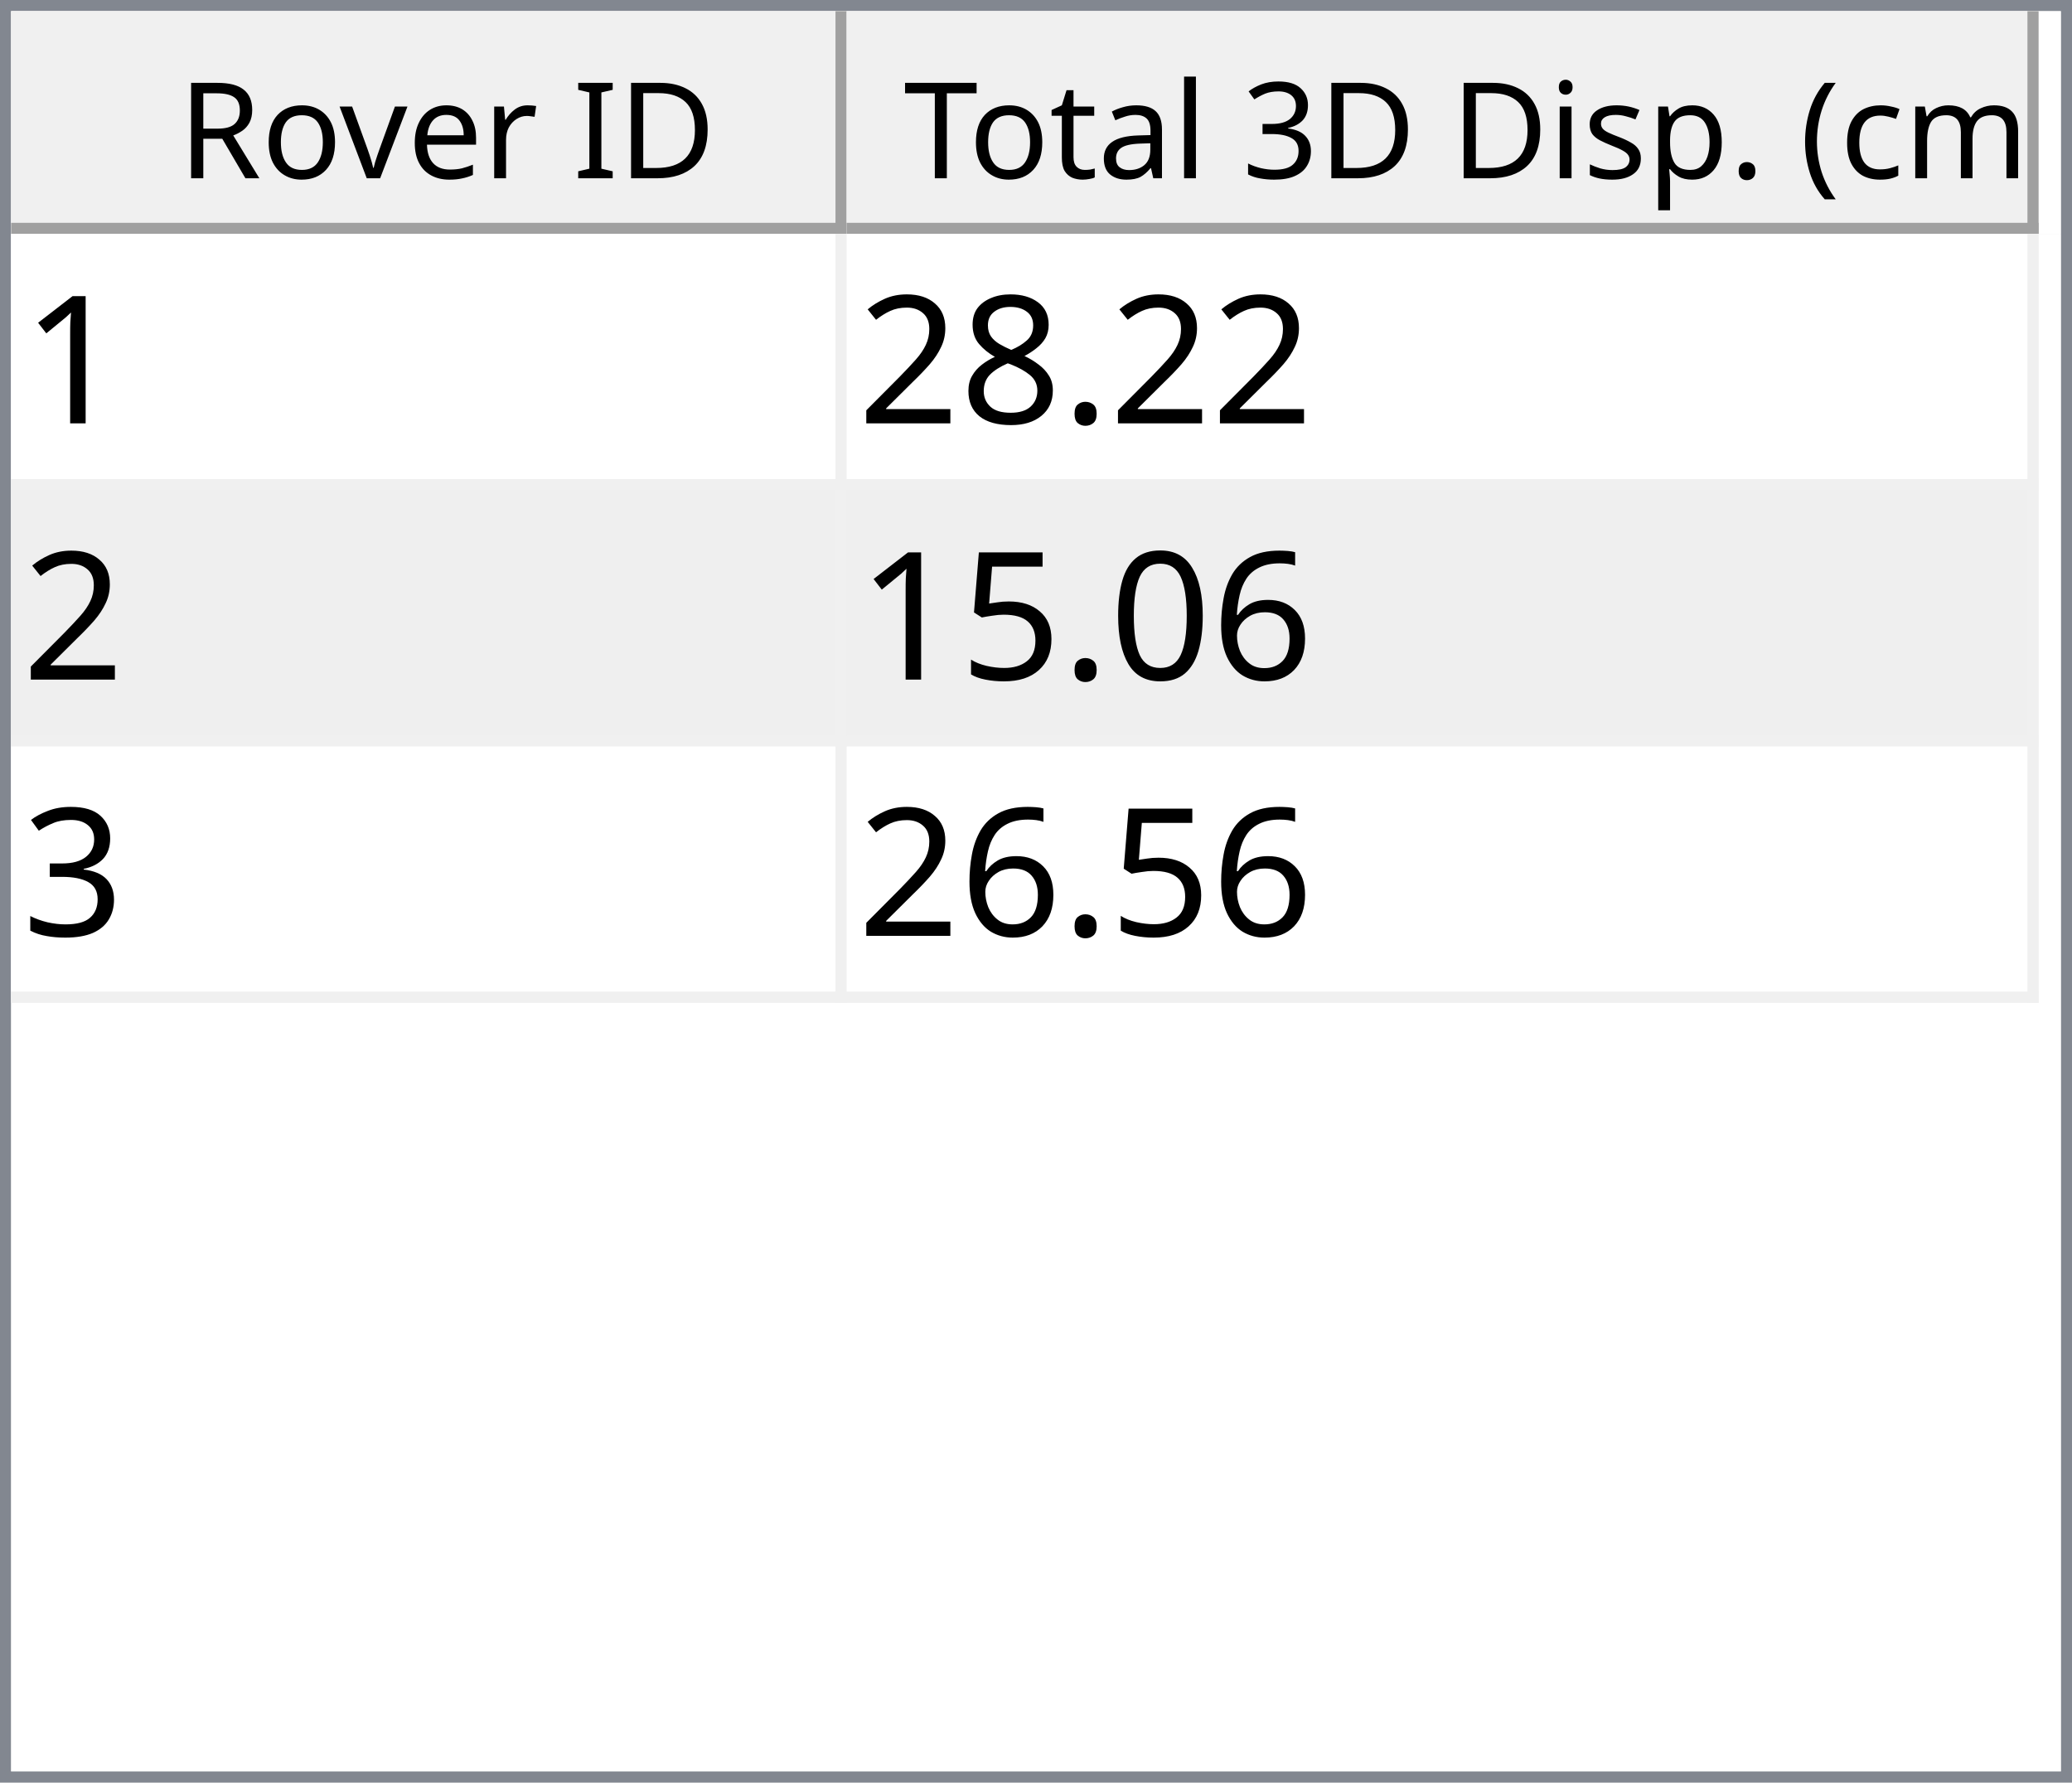
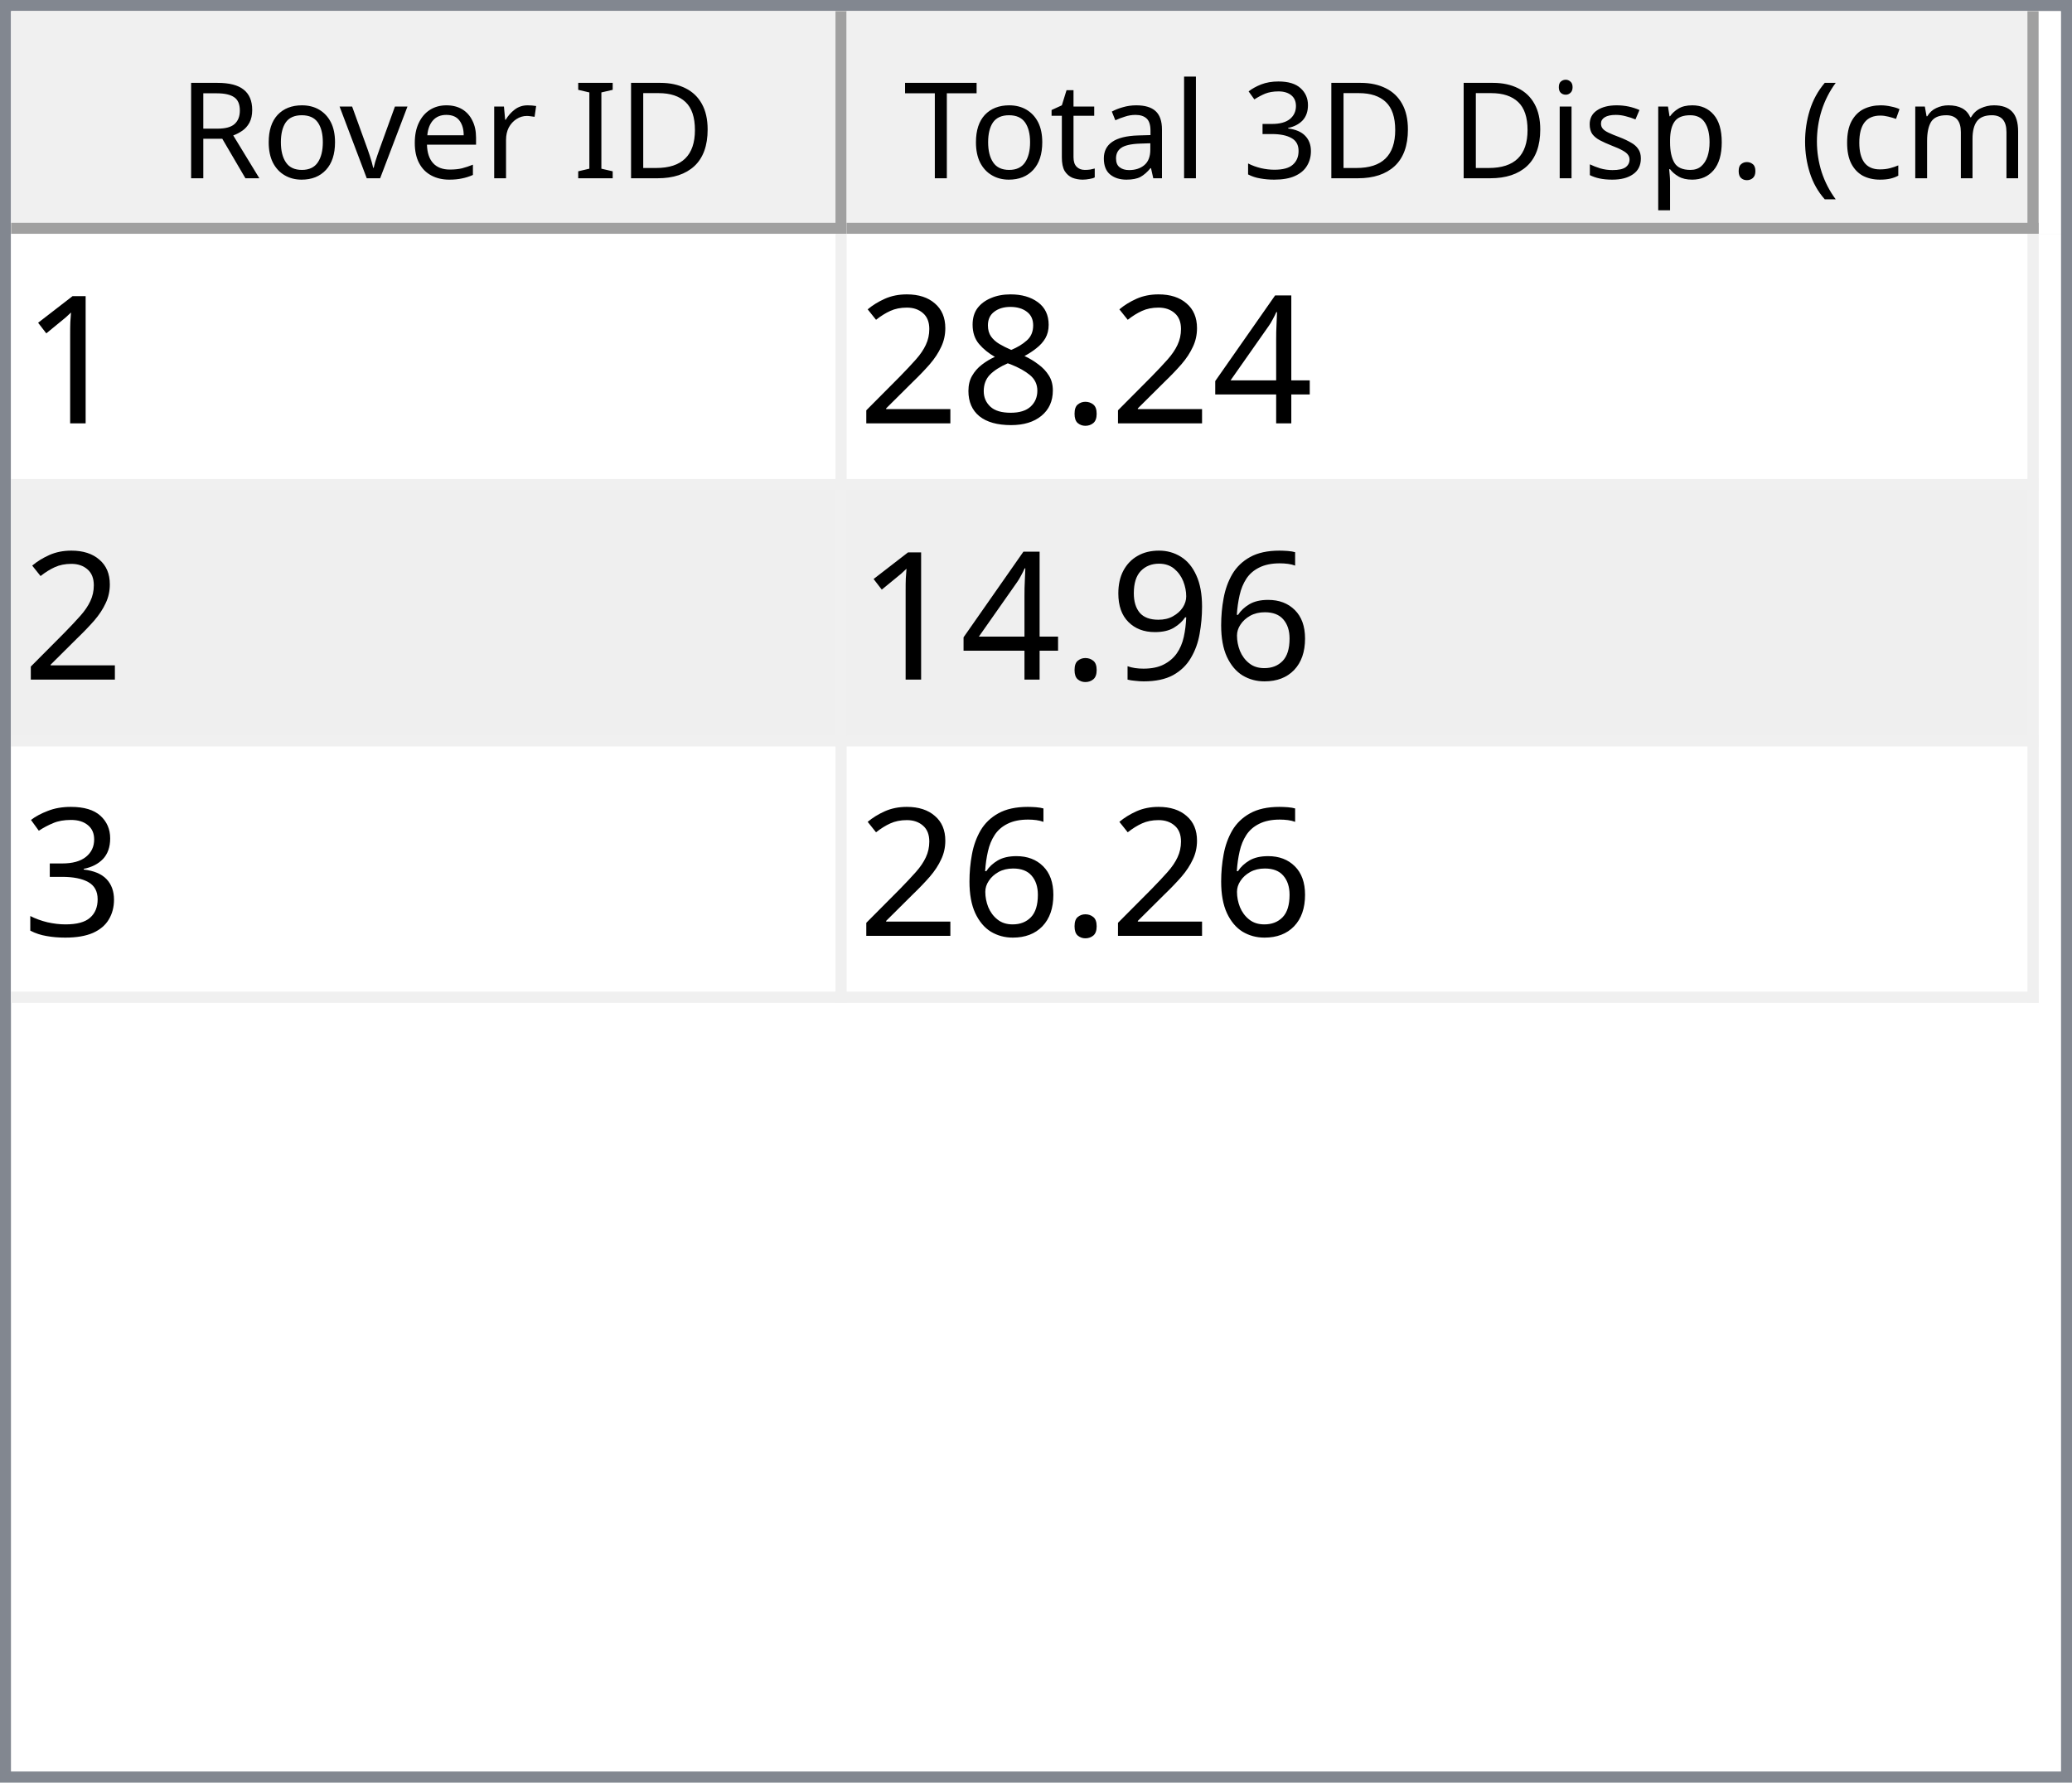
<svg xmlns="http://www.w3.org/2000/svg" style="fill-opacity:1; color-rendering:auto; color-interpolation:auto; text-rendering:auto; stroke:black; stroke-linecap:square; stroke-miterlimit:10; shape-rendering:auto; stroke-opacity:1; fill:black; stroke-dasharray:none; font-weight:normal; stroke-width:1; font-family:'Dialog'; font-style:normal; stroke-linejoin:miter; font-size:12px; stroke-dashoffset:0; image-rendering:auto;" width="186" height="160">
  <defs id="genericDefs" />
  <g>
    <defs id="defs1">
      <clipPath clipPathUnits="userSpaceOnUse" id="clipPath1">
        <path d="M0 0 L186 0 L186 160 L0 160 L0 0 Z" />
      </clipPath>
      <clipPath clipPathUnits="userSpaceOnUse" id="clipPath2">
        <path d="M0 0 L0 160 L186 160 L186 0 Z" />
      </clipPath>
      <clipPath clipPathUnits="userSpaceOnUse" id="clipPath3">
        <path d="M0 0 L0 20 L184 20 L184 0 Z" />
      </clipPath>
      <clipPath clipPathUnits="userSpaceOnUse" id="clipPath4">
        <path d="M0 0 L0 20 L75 20 L75 0 Z" />
      </clipPath>
      <clipPath clipPathUnits="userSpaceOnUse" id="clipPath5">
        <path d="M1 1 L1 19 L74 19 L74 1 Z" />
      </clipPath>
      <clipPath clipPathUnits="userSpaceOnUse" id="clipPath6">
        <path d="M0 0 L0 18 L73 18 L73 0 Z" />
      </clipPath>
      <clipPath clipPathUnits="userSpaceOnUse" id="clipPath7">
        <path d="M-0.5 -0.5 L-0.5 19.5 L74.5 19.5 L74.5 -0.5 Z" />
      </clipPath>
      <clipPath clipPathUnits="userSpaceOnUse" id="clipPath8">
        <path d="M0 0 L0 20 L107 20 L107 0 Z" />
      </clipPath>
      <clipPath clipPathUnits="userSpaceOnUse" id="clipPath9">
        <path d="M1 1 L1 19 L106 19 L106 1 Z" />
      </clipPath>
      <clipPath clipPathUnits="userSpaceOnUse" id="clipPath10">
        <path d="M0 0 L0 18 L105 18 L105 0 Z" />
      </clipPath>
      <clipPath clipPathUnits="userSpaceOnUse" id="clipPath11">
        <path d="M-0.5 -0.5 L-0.5 19.5 L106.5 19.5 L106.5 -0.5 Z" />
      </clipPath>
      <clipPath clipPathUnits="userSpaceOnUse" id="clipPath12">
        <path d="M0 0 L0 138 L184 138 L184 0 Z" />
      </clipPath>
      <clipPath clipPathUnits="userSpaceOnUse" id="clipPath13">
        <path d="M0 0 L0 69 L182 69 L182 0 Z" />
      </clipPath>
      <clipPath clipPathUnits="userSpaceOnUse" id="clipPath14">
        <path d="M-0.5 -0.5 L-0.5 68.5 L181.5 68.5 L181.5 -0.5 Z" />
      </clipPath>
      <clipPath clipPathUnits="userSpaceOnUse" id="clipPath15">
        <path d="M0 0 L0 22 L74 22 L74 0 Z" />
      </clipPath>
      <clipPath clipPathUnits="userSpaceOnUse" id="clipPath16">
        <path d="M0 0 L0 22 L106 22 L106 0 Z" />
      </clipPath>
      <font horiz-adv-x="64.551" id="font1">
        <font-face ascent="107.91" descent="25.098" units-per-em="100" style="font-style:normal; font-family:Segoe UI; font-weight:normal;" />
        <missing-glyph horiz-adv-x="64.551" d="M8.109 0 L8.109 68.266 L56.453 68.266 L56.453 0 L8.109 0 ZM15.328 7.234 L49.219 7.234 L49.219 61.031 L15.328 61.031 L15.328 7.234 Z" />
        <glyph unicode="D" horiz-adv-x="70.117" d="M9.188 0 L9.188 70.016 L28.516 70.016 Q65.531 70.016 65.531 35.891 Q65.531 19.672 55.25 9.836 Q44.969 0 27.734 0 L9.188 0 ZM17.391 62.594 L17.391 7.422 L27.828 7.422 Q41.609 7.422 49.273 14.797 Q56.938 22.172 56.938 35.688 Q56.938 62.594 28.328 62.594 L17.391 62.594 Z" />
        <glyph unicode="I" horiz-adv-x="26.611" d="M17.391 0 L9.188 0 L9.188 70.016 L17.391 70.016 L17.391 0 Z" />
        <glyph unicode=" " horiz-adv-x="27.393" d="" />
        <glyph unicode="r" horiz-adv-x="34.766" d="M34.188 41.891 Q32.078 43.5 28.125 43.5 Q23 43.5 19.555 38.672 Q16.109 33.844 16.109 25.484 L16.109 0 L8.109 0 L8.109 50 L16.109 50 L16.109 39.703 L16.312 39.703 Q18.016 44.969 21.531 47.922 Q25.047 50.875 29.391 50.875 Q32.516 50.875 34.188 50.203 L34.188 41.891 Z" />
        <glyph unicode="e" horiz-adv-x="52.295" d="M48.297 23 L12.984 23 Q13.188 14.656 17.484 10.109 Q21.781 5.562 29.297 5.562 Q37.75 5.562 44.828 11.141 L44.828 3.609 Q38.234 -1.172 27.391 -1.172 Q16.797 -1.172 10.742 5.641 Q4.688 12.453 4.688 24.812 Q4.688 36.469 11.305 43.82 Q17.922 51.172 27.734 51.172 Q37.547 51.172 42.922 44.828 Q48.297 38.484 48.297 27.203 L48.297 23 ZM40.094 29.781 Q40.047 36.719 36.75 40.578 Q33.453 44.438 27.594 44.438 Q21.922 44.438 17.969 40.383 Q14.016 36.328 13.094 29.781 L40.094 29.781 Z" />
        <glyph unicode="v" horiz-adv-x="47.9" d="M47.406 50 L27.484 0 L19.625 0 L0.688 50 L9.469 50 L22.172 13.672 Q23.578 9.672 23.922 6.688 L24.125 6.688 Q24.609 10.453 25.688 13.484 L38.969 50 L47.406 50 Z" />
        <glyph unicode="o" horiz-adv-x="58.594" d="M29 -1.172 Q17.922 -1.172 11.305 5.836 Q4.688 12.844 4.688 24.422 Q4.688 37.016 11.57 44.094 Q18.453 51.172 30.172 51.172 Q41.359 51.172 47.633 44.289 Q53.906 37.406 53.906 25.203 Q53.906 13.234 47.141 6.031 Q40.375 -1.172 29 -1.172 ZM29.594 44.438 Q21.875 44.438 17.383 39.188 Q12.891 33.938 12.891 24.703 Q12.891 15.828 17.43 10.695 Q21.969 5.562 29.594 5.562 Q37.359 5.562 41.531 10.594 Q45.703 15.625 45.703 24.906 Q45.703 34.281 41.531 39.359 Q37.359 44.438 29.594 44.438 Z" />
        <glyph unicode="R" horiz-adv-x="59.814" d="M59.375 0 L49.609 0 L37.891 19.625 Q36.281 22.359 34.766 24.289 Q33.25 26.219 31.664 27.438 Q30.078 28.656 28.25 29.219 Q26.422 29.781 24.125 29.781 L17.391 29.781 L17.391 0 L9.188 0 L9.188 70.016 L30.078 70.016 Q34.672 70.016 38.555 68.867 Q42.438 67.719 45.289 65.375 Q48.141 63.031 49.758 59.547 Q51.375 56.062 51.375 51.375 Q51.375 47.703 50.273 44.656 Q49.172 41.609 47.148 39.211 Q45.125 36.812 42.266 35.133 Q39.406 33.453 35.844 32.516 L35.844 32.328 Q37.594 31.547 38.891 30.547 Q40.188 29.547 41.359 28.18 Q42.531 26.812 43.68 25.078 Q44.828 23.344 46.234 21.047 L59.375 0 ZM17.391 62.594 L17.391 37.203 L28.516 37.203 Q31.594 37.203 34.203 38.133 Q36.812 39.062 38.719 40.797 Q40.625 42.531 41.703 45.047 Q42.781 47.562 42.781 50.688 Q42.781 56.297 39.141 59.445 Q35.5 62.594 28.609 62.594 L17.391 62.594 Z" />
        <glyph unicode=")" horiz-adv-x="30.176" d="M8.297 -15.922 L1.172 -15.922 Q16.406 2.344 16.406 26.812 Q16.406 51.469 1.078 70.016 L8.297 70.016 Q23.531 52.156 23.531 26.703 Q23.531 1.375 8.297 -15.922 Z" />
        <glyph unicode="m" horiz-adv-x="86.133" d="M79.109 0 L71.094 0 L71.094 28.719 Q71.094 37.016 68.531 40.727 Q65.969 44.438 59.906 44.438 Q54.781 44.438 51.195 39.75 Q47.609 35.062 47.609 28.516 L47.609 0 L39.594 0 L39.594 29.688 Q39.594 44.438 28.219 44.438 Q22.953 44.438 19.531 40.016 Q16.109 35.594 16.109 28.516 L16.109 0 L8.109 0 L8.109 50 L16.109 50 L16.109 42.094 L16.312 42.094 Q21.625 51.172 31.844 51.172 Q36.969 51.172 40.773 48.312 Q44.578 45.453 46 40.828 Q51.562 51.172 62.594 51.172 Q79.109 51.172 79.109 30.812 L79.109 0 Z" />
        <glyph unicode="c" horiz-adv-x="46.191" d="M42.188 2.297 Q36.422 -1.172 28.516 -1.172 Q17.828 -1.172 11.258 5.789 Q4.688 12.75 4.688 23.828 Q4.688 36.188 11.766 43.68 Q18.844 51.172 30.672 51.172 Q37.25 51.172 42.281 48.734 L42.281 40.531 Q36.719 44.438 30.375 44.438 Q22.703 44.438 17.797 38.945 Q12.891 33.453 12.891 24.516 Q12.891 15.719 17.508 10.641 Q22.125 5.562 29.891 5.562 Q36.422 5.562 42.188 9.906 L42.188 2.297 Z" />
        <glyph unicode="(" horiz-adv-x="30.176" d="M29.109 -15.922 L21.969 -15.922 Q6.844 1.375 6.844 26.703 Q6.844 52.156 21.969 70.016 L29.203 70.016 Q13.875 51.469 13.875 26.812 Q13.875 2.344 29.109 -15.922 Z" />
        <glyph unicode="." horiz-adv-x="21.68" d="M10.891 -1.078 Q8.641 -1.078 7.055 0.539 Q5.469 2.156 5.469 4.391 Q5.469 6.641 7.055 8.273 Q8.641 9.906 10.891 9.906 Q13.188 9.906 14.797 8.273 Q16.406 6.641 16.406 4.391 Q16.406 2.156 14.797 0.539 Q13.188 -1.078 10.891 -1.078 Z" />
        <glyph unicode="p" horiz-adv-x="58.789" d="M16.312 7.234 L16.109 7.234 L16.109 -23 L8.109 -23 L8.109 50 L16.109 50 L16.109 41.219 L16.312 41.219 Q22.219 51.172 33.594 51.172 Q43.266 51.172 48.688 44.461 Q54.109 37.75 54.109 26.469 Q54.109 13.922 48 6.375 Q41.891 -1.172 31.297 -1.172 Q21.578 -1.172 16.312 7.234 ZM16.109 27.391 L16.109 20.406 Q16.109 14.203 20.141 9.883 Q24.172 5.562 30.375 5.562 Q37.641 5.562 41.773 11.133 Q45.906 16.703 45.906 26.609 Q45.906 34.969 42.047 39.703 Q38.188 44.438 31.594 44.438 Q24.609 44.438 20.359 39.578 Q16.109 34.719 16.109 27.391 Z" />
        <glyph unicode="s" horiz-adv-x="42.432" d="M5.078 1.812 L5.078 10.406 Q11.625 5.562 19.484 5.562 Q30.031 5.562 30.031 12.594 Q30.031 14.594 29.125 15.992 Q28.219 17.391 26.68 18.461 Q25.141 19.531 23.07 20.383 Q21 21.234 18.609 22.172 Q15.281 23.484 12.766 24.828 Q10.25 26.172 8.57 27.859 Q6.891 29.547 6.031 31.695 Q5.172 33.844 5.172 36.719 Q5.172 40.234 6.789 42.945 Q8.406 45.656 11.086 47.484 Q13.766 49.312 17.211 50.242 Q20.656 51.172 24.312 51.172 Q30.812 51.172 35.938 48.922 L35.938 40.828 Q30.422 44.438 23.25 44.438 Q21 44.438 19.195 43.922 Q17.391 43.406 16.094 42.477 Q14.797 41.547 14.086 40.258 Q13.375 38.969 13.375 37.406 Q13.375 35.453 14.086 34.133 Q14.797 32.812 16.164 31.789 Q17.531 30.766 19.484 29.938 Q21.438 29.109 23.922 28.125 Q27.25 26.859 29.883 25.516 Q32.516 24.172 34.375 22.484 Q36.234 20.797 37.234 18.602 Q38.234 16.406 38.234 13.375 Q38.234 9.672 36.602 6.938 Q34.969 4.203 32.234 2.398 Q29.5 0.594 25.93 -0.289 Q22.359 -1.172 18.453 -1.172 Q10.75 -1.172 5.078 1.812 Z" />
        <glyph unicode="i" horiz-adv-x="24.219" d="M12.203 62.703 Q10.062 62.703 8.547 64.164 Q7.031 65.625 7.031 67.875 Q7.031 70.125 8.547 71.609 Q10.062 73.094 12.203 73.094 Q14.406 73.094 15.945 71.609 Q17.484 70.125 17.484 67.875 Q17.484 65.719 15.945 64.211 Q14.406 62.703 12.203 62.703 ZM16.109 0 L8.109 0 L8.109 50 L16.109 50 L16.109 0 Z" />
        <glyph unicode="3" horiz-adv-x="53.906" d="M46.531 19.828 Q46.531 15.094 44.75 11.211 Q42.969 7.328 39.719 4.57 Q36.469 1.812 31.93 0.297 Q27.391 -1.219 21.922 -1.219 Q11.922 -1.219 6 2.594 L6 11.188 Q13.094 5.609 22.219 5.609 Q25.875 5.609 28.828 6.539 Q31.781 7.469 33.906 9.227 Q36.031 10.984 37.18 13.477 Q38.328 15.969 38.328 19.094 Q38.328 32.812 18.797 32.812 L12.984 32.812 L12.984 39.594 L18.5 39.594 Q35.797 39.594 35.797 52.484 Q35.797 64.406 22.609 64.406 Q15.188 64.406 8.688 59.422 L8.688 67.188 Q15.375 71.188 24.609 71.188 Q29 71.188 32.57 69.969 Q36.141 68.75 38.68 66.555 Q41.219 64.359 42.609 61.281 Q44 58.203 44 54.5 Q44 40.672 30.031 36.719 L30.031 36.531 Q33.594 36.141 36.625 34.797 Q39.656 33.453 41.852 31.305 Q44.047 29.156 45.289 26.25 Q46.531 23.344 46.531 19.828 Z" />
        <glyph unicode="l" horiz-adv-x="24.219" d="M16.109 0 L8.109 0 L8.109 74.031 L16.109 74.031 L16.109 0 Z" />
        <glyph unicode="a" horiz-adv-x="50.879" d="M43.891 0 L35.891 0 L35.891 7.812 L35.688 7.812 Q30.469 -1.172 20.312 -1.172 Q12.844 -1.172 8.617 2.781 Q4.391 6.734 4.391 13.281 Q4.391 27.297 20.906 29.594 L35.891 31.688 Q35.891 44.438 25.594 44.438 Q16.547 44.438 9.281 38.281 L9.281 46.484 Q16.656 51.172 26.266 51.172 Q43.891 51.172 43.891 32.516 L43.891 0 ZM35.891 25.297 L23.828 23.641 Q18.266 22.859 15.43 20.875 Q12.594 18.891 12.594 13.875 Q12.594 10.203 15.211 7.883 Q17.828 5.562 22.172 5.562 Q28.125 5.562 32.008 9.742 Q35.891 13.922 35.891 20.312 L35.891 25.297 Z" />
        <glyph unicode="t" horiz-adv-x="33.887" d="M31.297 0.484 Q28.469 -1.078 23.828 -1.078 Q10.688 -1.078 10.688 13.578 L10.688 43.172 L2.094 43.172 L2.094 50 L10.688 50 L10.688 62.203 L18.703 64.797 L18.703 50 L31.297 50 L31.297 43.172 L18.703 43.172 L18.703 14.984 Q18.703 9.969 20.414 7.82 Q22.125 5.672 26.078 5.672 Q29.109 5.672 31.297 7.328 L31.297 0.484 Z" />
        <glyph unicode="T" horiz-adv-x="52.393" d="M50.594 62.594 L30.375 62.594 L30.375 0 L22.172 0 L22.172 62.594 L2 62.594 L2 70.016 L50.594 70.016 L50.594 62.594 Z" />
      </font>
      <font horiz-adv-x="75.0" id="font2">
        <font-face ascent="100.537" descent="21.973" units-per-em="100" style="font-style:normal; font-family:sans-serif; font-weight:normal;" />
        <missing-glyph horiz-adv-x="75.0" d="M12.5 0 L12.5 62.5 L62.5 62.5 L62.5 0 L12.5 0 ZM14.062 1.562 L60.938 1.562 L60.938 60.938 L14.062 60.938 L14.062 1.562 Z" />
        <glyph unicode="1" horiz-adv-x="55.615" d="M37.25 0 L28.469 0 L28.469 56 Q25.297 52.984 20.141 49.953 Q14.984 46.922 10.891 45.406 L10.891 53.906 Q18.266 57.375 23.781 62.305 Q29.297 67.234 31.594 71.875 L37.25 71.875 L37.25 0 Z" />
+         <glyph unicode="4" horiz-adv-x="55.615" d="M32.328 0 L32.328 17.141 L1.266 17.141 L1.266 25.203 L33.938 71.578 L41.109 71.578 L41.109 25.203 L50.781 25.203 L50.781 17.141 L41.109 17.141 L41.109 0 L32.328 0 ZM32.328 25.203 L32.328 57.469 L9.906 25.203 L32.328 25.203 Z" />
        <glyph unicode="." horiz-adv-x="27.783" d="M9.078 0 L9.078 10.016 L19.094 10.016 L19.094 0 L9.078 0 Z" />
        <glyph unicode="8" horiz-adv-x="55.615" d="M17.672 38.812 Q12.203 40.828 9.57 44.539 Q6.938 48.25 6.938 53.422 Q6.938 61.234 12.555 66.555 Q18.172 71.875 27.484 71.875 Q36.859 71.875 42.578 66.43 Q48.297 60.984 48.297 53.172 Q48.297 48.188 45.68 44.508 Q43.062 40.828 37.75 38.812 Q44.344 36.672 47.781 31.883 Q51.219 27.094 51.219 20.453 Q51.219 11.281 44.727 5.031 Q38.234 -1.219 27.641 -1.219 Q17.047 -1.219 10.547 5.055 Q4.047 11.328 4.047 20.703 Q4.047 27.688 7.594 32.398 Q11.141 37.109 17.672 38.812 ZM15.922 53.719 Q15.922 48.641 19.195 45.414 Q22.469 42.188 27.688 42.188 Q32.766 42.188 36.016 45.383 Q39.266 48.578 39.266 53.219 Q39.266 58.062 35.914 61.359 Q32.562 64.656 27.594 64.656 Q22.562 64.656 19.242 61.43 Q15.922 58.203 15.922 53.719 ZM13.094 20.656 Q13.094 16.891 14.875 13.375 Q16.656 9.859 20.172 7.93 Q23.688 6 27.734 6 Q34.031 6 38.133 10.055 Q42.234 14.109 42.234 20.359 Q42.234 26.703 38.016 30.859 Q33.797 35.016 27.438 35.016 Q21.234 35.016 17.164 30.914 Q13.094 26.812 13.094 20.656 Z" />
        <glyph unicode="2" horiz-adv-x="55.615" d="M50.344 8.453 L50.344 0 L3.031 0 Q2.938 3.172 4.047 6.109 Q5.859 10.938 9.836 15.625 Q13.812 20.312 21.344 26.469 Q33.016 36.031 37.117 41.625 Q41.219 47.219 41.219 52.203 Q41.219 57.422 37.477 61.008 Q33.734 64.594 27.734 64.594 Q21.391 64.594 17.578 60.789 Q13.766 56.984 13.719 50.25 L4.688 51.172 Q5.609 61.281 11.664 66.578 Q17.719 71.875 27.938 71.875 Q38.234 71.875 44.242 66.164 Q50.25 60.453 50.25 52 Q50.25 47.703 48.492 43.555 Q46.734 39.406 42.656 34.812 Q38.578 30.219 29.109 22.219 Q21.188 15.578 18.945 13.211 Q16.703 10.844 15.234 8.453 L50.344 8.453 Z" />
        <glyph unicode="6" horiz-adv-x="55.615" d="M49.75 54.047 L41.016 53.375 Q39.844 58.547 37.703 60.891 Q34.125 64.656 28.906 64.656 Q24.703 64.656 21.531 62.312 Q17.391 59.281 14.992 53.469 Q12.594 47.656 12.5 36.922 Q15.672 41.75 20.266 44.094 Q24.859 46.438 29.891 46.438 Q38.672 46.438 44.852 39.969 Q51.031 33.5 51.031 23.25 Q51.031 16.5 48.125 10.719 Q45.219 4.938 40.141 1.859 Q35.062 -1.219 28.609 -1.219 Q17.625 -1.219 10.695 6.859 Q3.766 14.938 3.766 33.5 Q3.766 54.25 11.422 63.672 Q18.109 71.875 29.438 71.875 Q37.891 71.875 43.289 67.141 Q48.688 62.406 49.75 54.047 ZM13.875 23.188 Q13.875 18.656 15.797 14.508 Q17.719 10.359 21.188 8.18 Q24.656 6 28.469 6 Q34.031 6 38.039 10.492 Q42.047 14.984 42.047 22.703 Q42.047 30.125 38.086 34.398 Q34.125 38.672 28.125 38.672 Q22.172 38.672 18.023 34.398 Q13.875 30.125 13.875 23.188 Z" />
-         <glyph unicode="0" horiz-adv-x="55.615" d="M4.156 35.297 Q4.156 48 6.766 55.742 Q9.375 63.484 14.523 67.68 Q19.672 71.875 27.484 71.875 Q33.25 71.875 37.594 69.555 Q41.938 67.234 44.773 62.867 Q47.609 58.5 49.219 52.227 Q50.828 45.953 50.828 35.297 Q50.828 22.703 48.242 14.969 Q45.656 7.234 40.508 3.008 Q35.359 -1.219 27.484 -1.219 Q17.141 -1.219 11.234 6.203 Q4.156 15.141 4.156 35.297 ZM13.188 35.297 Q13.188 17.672 17.312 11.836 Q21.438 6 27.484 6 Q33.547 6 37.672 11.859 Q41.797 17.719 41.797 35.297 Q41.797 52.984 37.672 58.789 Q33.547 64.594 27.391 64.594 Q21.344 64.594 17.719 59.469 Q13.188 52.938 13.188 35.297 Z" />
-         <glyph unicode="5" horiz-adv-x="55.615" d="M4.156 18.75 L13.375 19.531 Q14.406 12.797 18.141 9.398 Q21.875 6 27.156 6 Q33.5 6 37.891 10.789 Q42.281 15.578 42.281 23.484 Q42.281 31 38.062 35.352 Q33.844 39.703 27 39.703 Q22.75 39.703 19.336 37.773 Q15.922 35.844 13.969 32.766 L5.719 33.844 L12.641 70.609 L48.25 70.609 L48.25 62.203 L19.672 62.203 L15.828 42.969 Q22.266 47.469 29.344 47.469 Q38.719 47.469 45.164 40.969 Q51.609 34.469 51.609 24.266 Q51.609 14.547 45.953 7.469 Q39.062 -1.219 27.156 -1.219 Q17.391 -1.219 11.211 4.25 Q5.031 9.719 4.156 18.75 Z" />
+         <glyph unicode="9" horiz-adv-x="55.615" d="M5.469 16.547 L13.922 17.328 Q14.984 11.375 18.016 8.688 Q21.047 6 25.781 6 Q29.828 6 32.883 7.859 Q35.938 9.719 37.891 12.82 Q39.844 15.922 41.164 21.195 Q42.484 26.469 42.484 31.938 Q42.484 32.516 42.438 33.688 Q39.797 29.5 35.234 26.883 Q30.672 24.266 25.344 24.266 Q16.453 24.266 10.305 30.711 Q4.156 37.156 4.156 47.703 Q4.156 58.594 10.578 65.234 Q17 71.875 26.656 71.875 Q33.641 71.875 39.43 68.117 Q45.219 64.359 48.219 57.398 Q51.219 50.438 51.219 37.25 Q51.219 23.531 48.242 15.406 Q45.266 7.281 39.383 3.031 Q33.5 -1.219 25.594 -1.219 Q17.188 -1.219 11.867 3.445 Q6.547 8.109 5.469 16.547 ZM41.453 48.141 Q41.453 55.719 37.43 60.156 Q33.406 64.594 27.734 64.594 Q21.875 64.594 17.531 59.812 Q13.188 55.031 13.188 47.406 Q13.188 40.578 17.312 36.305 Q21.438 32.031 27.484 32.031 Q33.594 32.031 37.523 36.305 Q41.453 40.578 41.453 48.141 Z" />
        <glyph unicode="3" horiz-adv-x="55.615" d="M4.203 18.891 L12.984 20.062 Q14.5 12.594 18.141 9.297 Q21.781 6 27 6 Q33.203 6 37.477 10.297 Q41.75 14.594 41.75 20.953 Q41.75 27 37.797 30.93 Q33.844 34.859 27.734 34.859 Q25.25 34.859 21.531 33.891 L22.516 41.609 Q23.391 41.5 23.922 41.5 Q29.547 41.5 34.039 44.43 Q38.531 47.359 38.531 53.469 Q38.531 58.297 35.258 61.477 Q31.984 64.656 26.812 64.656 Q21.688 64.656 18.266 61.43 Q14.844 58.203 13.875 51.766 L5.078 53.328 Q6.688 62.156 12.398 67.016 Q18.109 71.875 26.609 71.875 Q32.469 71.875 37.398 69.359 Q42.328 66.844 44.945 62.5 Q47.562 58.156 47.562 53.266 Q47.562 48.641 45.07 44.828 Q42.578 41.016 37.703 38.766 Q44.047 37.312 47.562 32.695 Q51.078 28.078 51.078 21.141 Q51.078 11.766 44.242 5.25 Q37.406 -1.266 26.953 -1.266 Q17.531 -1.266 11.305 4.352 Q5.078 9.969 4.203 18.891 Z" />
      </font>
    </defs>
    <g style="fill:white; stroke:white;">
      <rect x="0" y="0" width="186" style="clip-path:url(#clipPath1); stroke:none;" height="160" />
    </g>
    <g style="fill:white; text-rendering:optimizeSpeed; color-rendering:optimizeSpeed; image-rendering:optimizeSpeed; shape-rendering:crispEdges; stroke:white; color-interpolation:sRGB;">
      <rect x="0" width="186" height="160" y="0" style="stroke:none;" />
      <path style="stroke:none;" d="M0 160 L186 160 L186 0 L0 0 Z" />
    </g>
    <g style="fill:rgb(240,240,240); font-family:'Segoe UI'; stroke:rgb(240,240,240);">
      <rect x="0" y="0" width="186" style="clip-path:url(#clipPath2); stroke:none;" height="160" />
    </g>
    <g style="fill:rgb(130,135,144); font-family:'Segoe UI'; stroke:rgb(130,135,144);">
      <path d="M0 0 L186 0 L186 160 L0 160 L0 0 ZM1 1 L185 1 L185 159 L1 159 L1 1 Z" style="fill-rule:evenodd; clip-path:url(#clipPath2); stroke:none;" />
    </g>
    <g style="fill:white; font-family:'Segoe UI'; stroke:white;" transform="translate(1,1)">
      <rect x="0" y="0" width="184" style="clip-path:url(#clipPath3); stroke:none;" height="20" />
    </g>
    <g style="fill:rgb(240,240,240); font-family:'Segoe UI'; stroke:rgb(240,240,240);" transform="translate(1,1)">
      <rect x="0" y="0" width="75" style="clip-path:url(#clipPath4); stroke:none;" height="20" />
    </g>
    <g style="font-family:'Segoe UI';" transform="translate(2,2)">
      <text x="14" xml:space="preserve" y="14" style="clip-path:url(#clipPath6); stroke:none;">Rover ID</text>
    </g>
    <g style="fill:rgb(160,160,160); font-family:'Segoe UI'; stroke:rgb(160,160,160); stroke-linejoin:bevel;" transform="translate(1.5,1.5)">
      <line x1="74" x2="74" y1="0" style="fill:none; clip-path:url(#clipPath7);" y2="19" />
    </g>
    <g style="fill:rgb(160,160,160); font-family:'Segoe UI'; stroke:rgb(160,160,160); stroke-linejoin:bevel;" transform="matrix(1,0,0,1,1,1) translate(0.5,0.5)">
      <line x1="0" x2="74" y1="19" style="fill:none; clip-path:url(#clipPath7);" y2="19" />
    </g>
    <g style="fill:rgb(240,240,240); font-family:'Segoe UI'; stroke:rgb(240,240,240);" transform="translate(76,1)">
      <rect x="0" y="0" width="107" style="clip-path:url(#clipPath8); stroke:none;" height="20" />
    </g>
    <g style="font-family:'Segoe UI';" transform="translate(77,2)">
      <text x="1" xml:space="preserve" y="14" style="clip-path:url(#clipPath10); stroke:none;"> Total 3D Disp. (cm)</text>
    </g>
    <g style="fill:rgb(160,160,160); font-family:'Segoe UI'; stroke:rgb(160,160,160); stroke-linejoin:bevel;" transform="translate(76.5,1.5)">
      <line x1="106" x2="106" y1="0" style="fill:none; clip-path:url(#clipPath11);" y2="19" />
    </g>
    <g style="fill:rgb(160,160,160); font-family:'Segoe UI'; stroke:rgb(160,160,160); stroke-linejoin:bevel;" transform="matrix(1,0,0,1,76,1) translate(0.5,0.5)">
      <line x1="0" x2="106" y1="19" style="fill:none; clip-path:url(#clipPath11);" y2="19" />
    </g>
    <g style="fill:white; font-family:'Segoe UI'; stroke:white;" transform="translate(1,21)">
      <rect x="0" y="0" width="184" style="clip-path:url(#clipPath12); stroke:none;" height="138" />
    </g>
    <g style="fill:rgb(240,240,240); font-size:16px; font-family:sans-serif; stroke:rgb(240,240,240);" transform="translate(1,21)">
      <rect x="0" y="0" width="182" style="clip-path:url(#clipPath13); stroke:none;" height="69" />
      <line transform="translate(0.5,0.5)" x1="0" x2="181" y1="22" style="clip-path:url(#clipPath14); fill:none; stroke-linejoin:bevel;" y2="22" />
    </g>
    <g transform="matrix(1,0,0,1,1,21) translate(0.5,0.5)" style="fill:rgb(240,240,240); font-size:16px; font-family:sans-serif; stroke:rgb(240,240,240); stroke-linejoin:bevel;">
      <line x1="0" x2="181" y1="45" style="fill:none; clip-path:url(#clipPath14);" y2="45" />
    </g>
    <g transform="matrix(1,0,0,1,1,21) translate(0.5,0.5)" style="fill:rgb(240,240,240); font-size:16px; font-family:sans-serif; stroke:rgb(240,240,240); stroke-linejoin:bevel;">
      <line x1="0" x2="181" y1="68" style="fill:none; clip-path:url(#clipPath14);" y2="68" />
    </g>
    <g transform="matrix(1,0,0,1,1,21) translate(0.5,0.5)" style="fill:rgb(240,240,240); font-size:16px; font-family:sans-serif; stroke:rgb(240,240,240); stroke-linejoin:bevel;">
      <line x1="74" x2="74" y1="0" style="fill:none; clip-path:url(#clipPath14);" y2="68" />
    </g>
    <g transform="matrix(1,0,0,1,1,21) translate(0.5,0.5)" style="fill:rgb(240,240,240); font-size:16px; font-family:sans-serif; stroke:rgb(240,240,240); stroke-linejoin:bevel;">
      <line x1="181" x2="181" y1="0" style="fill:none; clip-path:url(#clipPath14);" y2="68" />
    </g>
    <g style="fill:white; font-size:16px; font-family:sans-serif; stroke:white;" transform="matrix(1,0,0,1,1,21)">
      <rect x="0" y="0" width="74" style="clip-path:url(#clipPath15); stroke:none;" height="22" />
      <text x="1" y="17" style="fill:black; clip-path:url(#clipPath15); stroke:none;" xml:space="preserve">1</text>
    </g>
    <g style="fill:white; font-size:16px; font-family:sans-serif; stroke:white;" transform="matrix(1,0,0,1,1,21) translate(75,0)">
      <rect x="0" y="0" width="106" style="clip-path:url(#clipPath16); stroke:none;" height="22" />
-       <text x="1" y="17" style="fill:black; clip-path:url(#clipPath16); stroke:none;" xml:space="preserve">28.22</text>
+       <text x="1" y="17" style="fill:black; clip-path:url(#clipPath16); stroke:none;" xml:space="preserve">28.24</text>
    </g>
    <g style="fill:rgb(239,239,239); font-size:16px; font-family:sans-serif; stroke:rgb(239,239,239);" transform="matrix(1,0,0,1,1,21) translate(0,23)">
      <rect x="0" y="0" width="74" style="clip-path:url(#clipPath15); stroke:none;" height="22" />
      <text x="1" y="17" style="fill:black; clip-path:url(#clipPath15); stroke:none;" xml:space="preserve">2</text>
    </g>
    <g style="fill:rgb(239,239,239); font-size:16px; font-family:sans-serif; stroke:rgb(239,239,239);" transform="matrix(1,0,0,1,1,21) translate(75,23)">
      <rect x="0" y="0" width="106" style="clip-path:url(#clipPath16); stroke:none;" height="22" />
-       <text x="1" y="17" style="fill:black; clip-path:url(#clipPath16); stroke:none;" xml:space="preserve">15.06</text>
+       <text x="1" y="17" style="fill:black; clip-path:url(#clipPath16); stroke:none;" xml:space="preserve">14.96</text>
    </g>
    <g style="fill:white; font-size:16px; font-family:sans-serif; stroke:white;" transform="matrix(1,0,0,1,1,21) translate(0,46)">
      <rect x="0" y="0" width="74" style="clip-path:url(#clipPath15); stroke:none;" height="22" />
      <text x="1" y="17" style="fill:black; clip-path:url(#clipPath15); stroke:none;" xml:space="preserve">3</text>
    </g>
    <g style="fill:white; font-size:16px; font-family:sans-serif; stroke:white;" transform="matrix(1,0,0,1,1,21) translate(75,46)">
      <rect x="0" y="0" width="106" style="clip-path:url(#clipPath16); stroke:none;" height="22" />
-       <text x="1" y="17" style="fill:black; clip-path:url(#clipPath16); stroke:none;" xml:space="preserve">26.56</text>
+       <text x="1" y="17" style="fill:black; clip-path:url(#clipPath16); stroke:none;" xml:space="preserve">26.26</text>
    </g>
  </g>
</svg>
